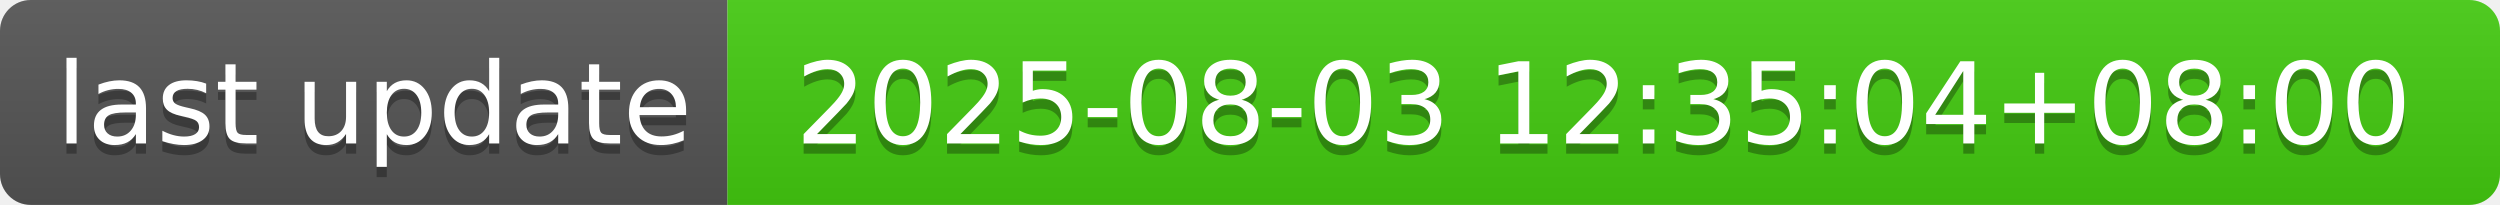
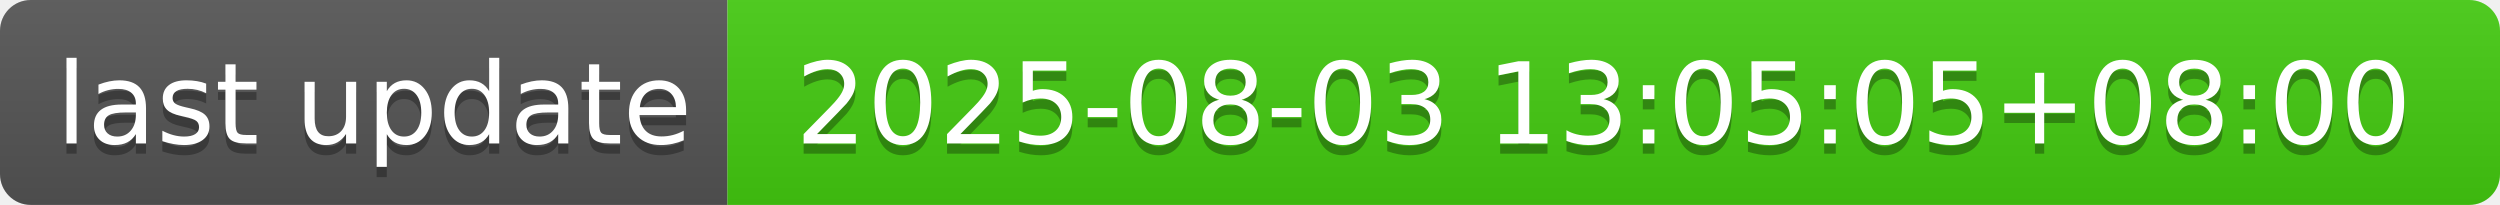
- <svg xmlns="http://www.w3.org/2000/svg" width="244" height="20" role="img" aria-label="last update: 2025-08-03 12:35:04+08:00">
+ <svg xmlns="http://www.w3.org/2000/svg" width="244" height="20" role="img" aria-label="last update: 2025-08-03 13:05:05+08:00">
  <linearGradient id="s" x2="0" y2="100%">
    <stop offset="0" stop-color="#bbb" stop-opacity=".1" />
    <stop offset="1" stop-opacity=".1" />
  </linearGradient>
  <clipPath id="r">
    <rect width="244" height="20" rx="3" fill="#fff" />
  </clipPath>
  <g clip-path="url(#r)">
    <rect width="71" height="20" fill="#555" />
    <rect x="71" width="173" height="20" fill="#4c1" />
    <rect width="244" height="20" fill="url(#s)" />
  </g>
  <g fill="#fff" text-anchor="middle" font-family="Verdana,Geneva,DejaVu Sans,sans-serif" text-rendering="geometricPrecision" font-size="110">
    <text aria-hidden="true" x="365" y="150" fill="#010101" fill-opacity=".3" transform="scale(.1)" textLength="610">last update</text>
    <text x="365" y="140" transform="scale(.1)" fill="#fff" textLength="610">last update</text>
-     <text aria-hidden="true" x="1565" y="150" fill="#010101" fill-opacity=".3" transform="scale(.1)" textLength="1630">2025-08-03 12:35:04+08:00</text>
-     <text x="1565" y="140" transform="scale(.1)" fill="#fff" textLength="1630">2025-08-03 12:35:04+08:00</text>
+     <text aria-hidden="true" x="1565" y="150" fill="#010101" fill-opacity=".3" transform="scale(.1)" textLength="1630">2025-08-03 13:05:05+08:00</text>
+     <text x="1565" y="140" transform="scale(.1)" fill="#fff" textLength="1630">2025-08-03 13:05:05+08:00</text>
  </g>
</svg>
